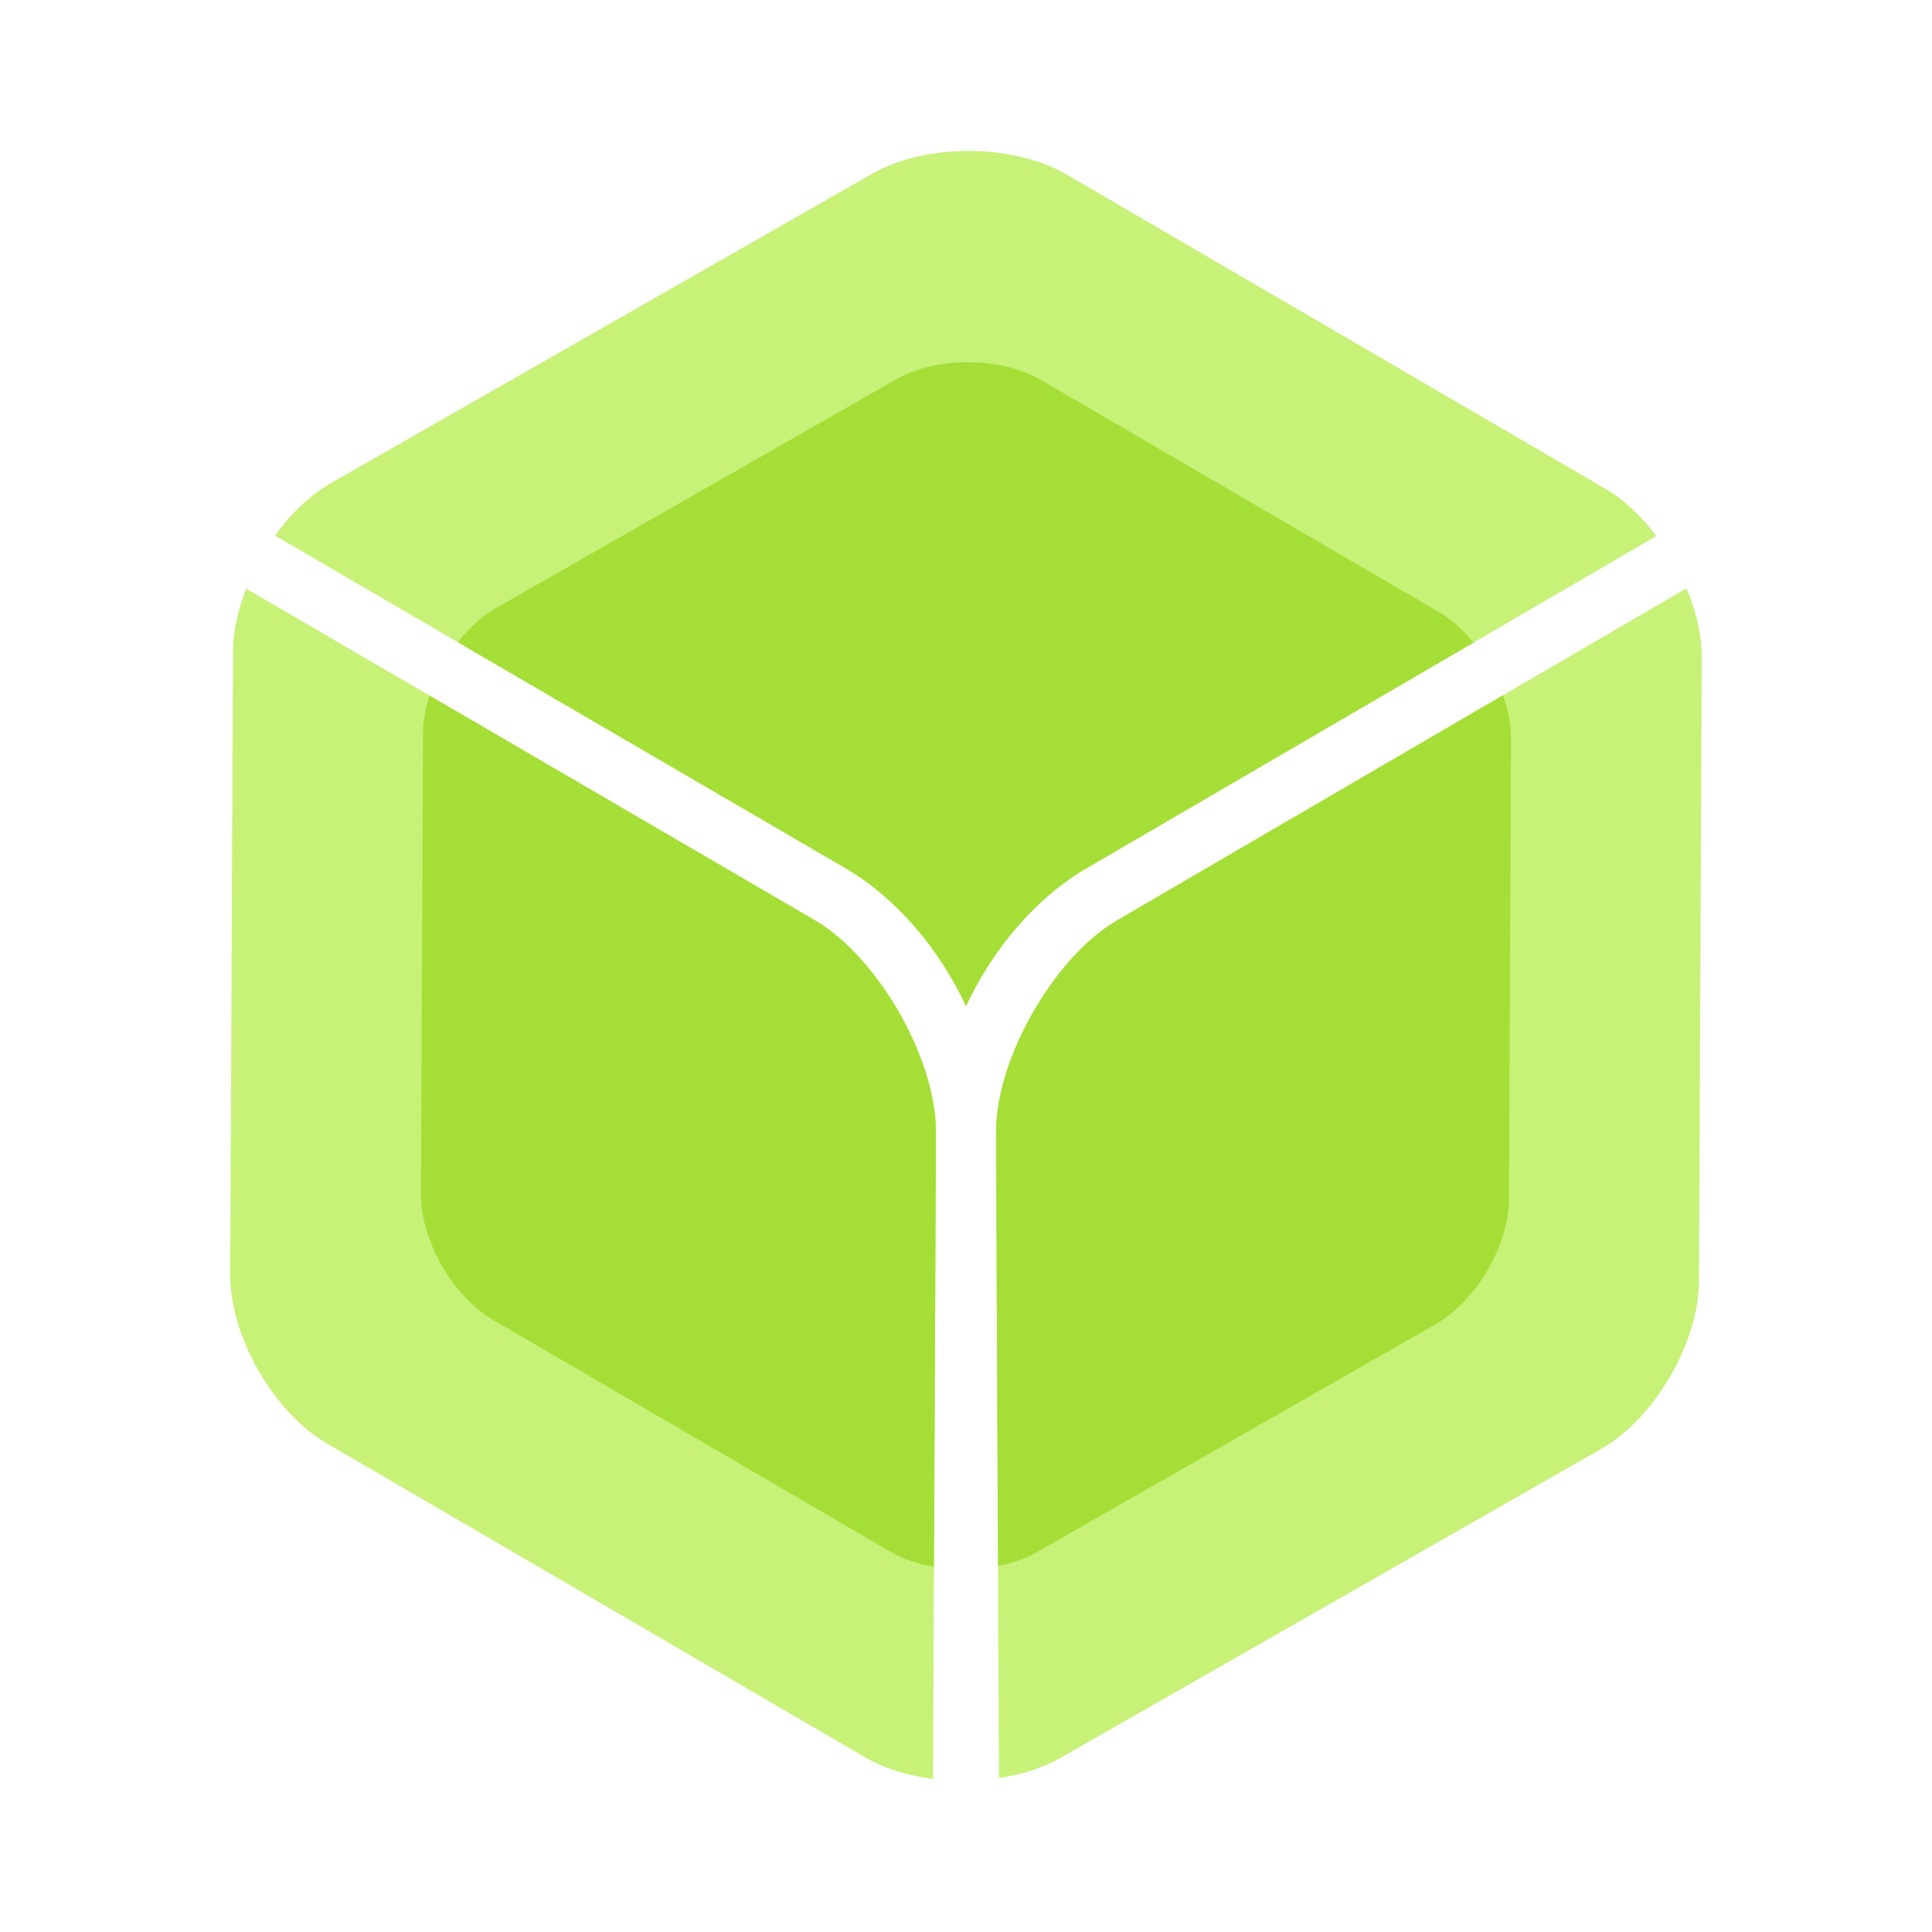
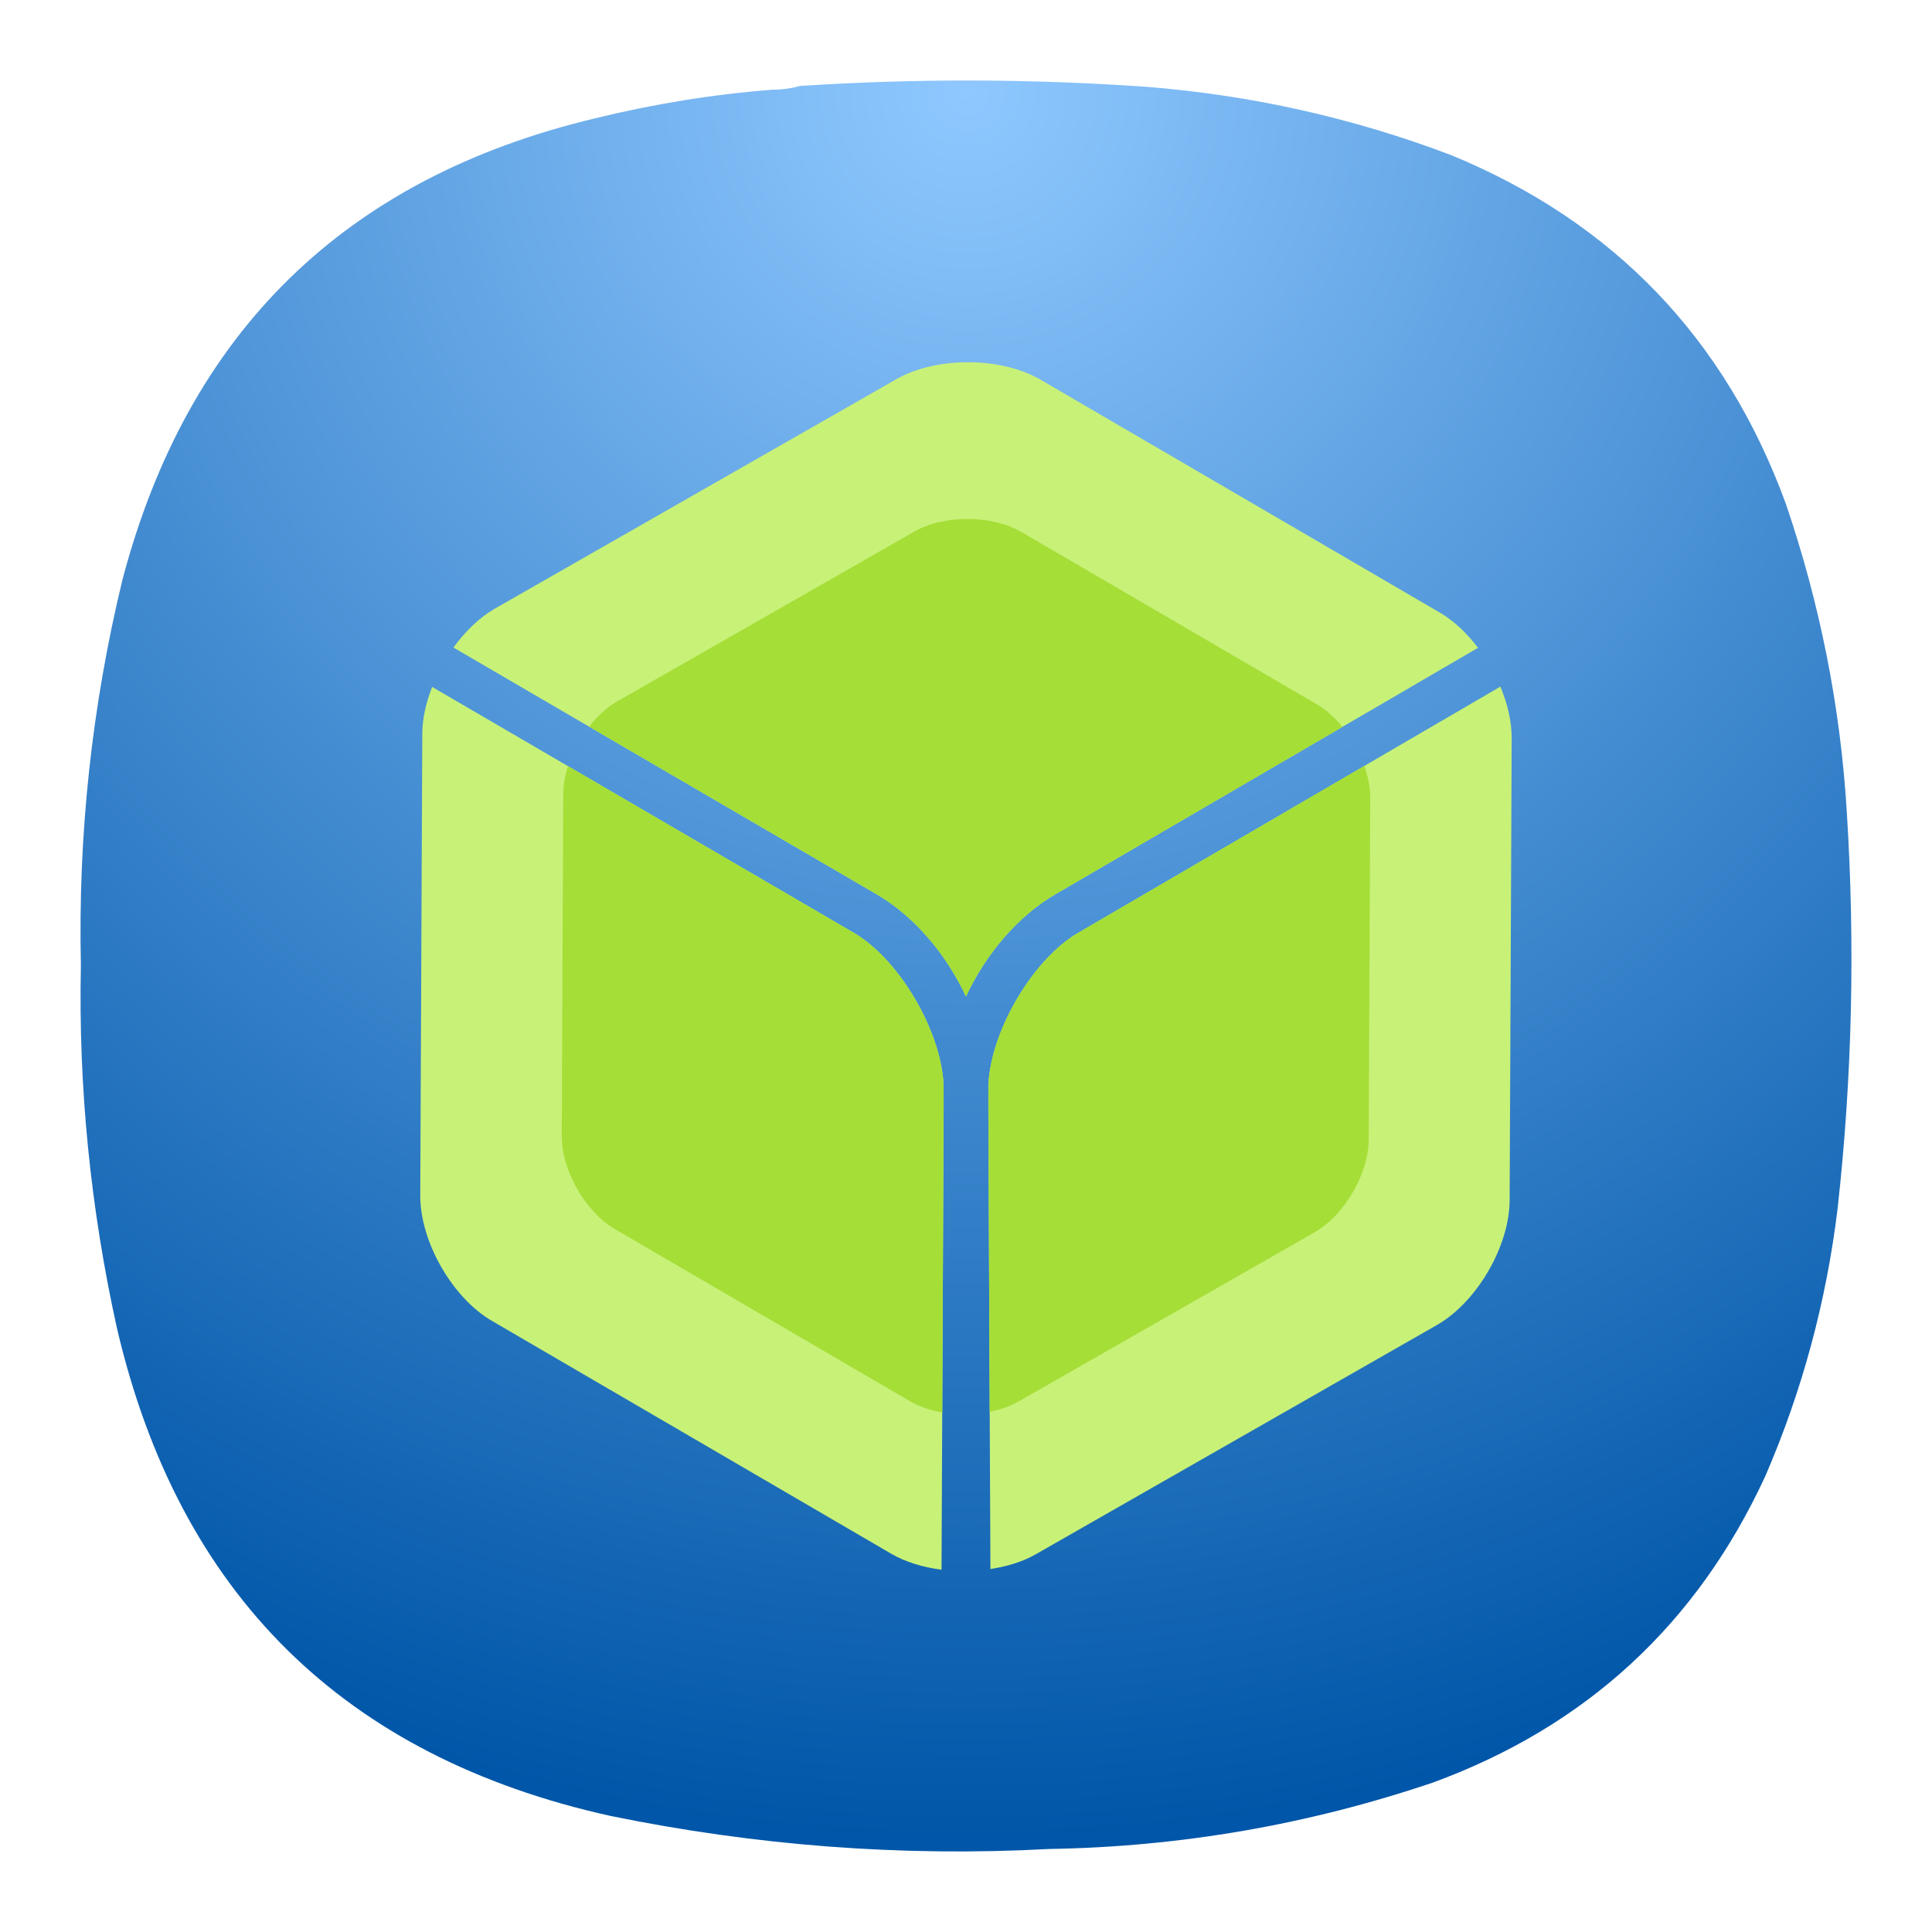
- <svg xmlns="http://www.w3.org/2000/svg" width="64" height="64" viewBox="0 0 16.933 16.933">
-   <path transform="scale(.26458)" d="M32.121 5c-1.168-.005-2.338.246-3.23.756L10.969 15.998c-.692.395-1.332 1.016-1.86 1.744l6.344 3.7 12.549 7.316c1.698.99 3.11 2.674 3.998 4.568.888-1.894 2.3-3.578 3.998-4.568L54.87 17.754c-.493-.648-1.073-1.203-1.7-1.569l-8.913-5.199-8.916-5.201c-.888-.518-2.053-.78-3.221-.785zm23.748 14.486-6.318 3.684-12.541 7.314c-2.086 1.217-4.008 4.566-4.014 6.988 0 .014.004.028.004.041l-.002.678.062 13.842.032 6.865c.737-.112 1.437-.323 2.017-.654l17.922-10.242c1.785-1.02 3.241-3.517 3.25-5.572l.047-10.322.045-10.32c.003-.739-.186-1.535-.504-2.301zm-47.713.016c-.269.693-.435 1.402-.438 2.068l-.046 10.322-.045 10.32c-.01 2.056 1.423 4.566 3.199 5.602l8.916 5.199 8.916 5.201c.64.373 1.425.608 2.25.715l.031-6.897.063-13.842-.002-.677c0-.014.004-.028.004-.041-.006-2.423-1.929-5.772-4.014-6.989L14.449 23.17 8.156 19.5z" fill="#c8f178" style="isolation:isolate" />
-   <path transform="scale(.26458)" d="M32.09 12c-.865-.004-1.732.183-2.393.56l-6.638 3.794-6.637 3.793c-.46.262-.886.661-1.252 1.128l.283.166 12.55 7.317c1.698.99 3.109 2.674 3.997 4.568.889-1.893 2.3-3.577 3.998-4.568l12.55-7.317.263-.154c-.337-.409-.716-.762-1.127-1.002l-13.207-7.703c-.658-.384-1.522-.578-2.387-.582zm17.701 11.029-.24.14-12.541 7.315c-2.086 1.217-4.008 4.566-4.014 6.988 0 .014.004.028.004.041l-.002.674.063 13.686c.45-.09.88-.227 1.242-.433l6.638-3.793 6.637-3.793c1.322-.756 2.402-2.607 2.408-4.13l.035-7.644.034-7.644c.002-.452-.1-.933-.264-1.406zm-35.564.012a4.165 4.165 0 0 0-.213 1.234l-.035 7.645-.033 7.644c-.007 1.523 1.055 3.383 2.37 4.15l13.208 7.704c.408.237.898.394 1.416.486l.062-13.717-.002-.674c0-.013.004-.027.004-.04-.006-2.423-1.928-5.773-4.013-6.99L14.45 23.17l-.223-.129z" fill="#a5de37" style="isolation:isolate" />
+ <svg xmlns="http://www.w3.org/2000/svg" width="24" height="24" viewBox="0 0 6.35 6.35" version="1.1" id="svg33397" xml:space="preserve">
+   <defs id="defs33401">
+     <radialGradient id="paint0_radial_3_321" cx="0" cy="0" r="1" gradientUnits="userSpaceOnUse" gradientTransform="matrix(0,22,-22,0,12,1)">
+       <stop stop-color="#555555" id="stop255" offset="0" style="stop-color:#818181;stop-opacity:1;" />
+       <stop offset="1" stop-color="#222222" id="stop257" style="stop-color:#35393c;stop-opacity:1;" />
+     </radialGradient>
+     <radialGradient id="paint0_radial_29_23" cx="0" cy="0" r="1" gradientUnits="userSpaceOnUse" gradientTransform="matrix(0,22,-22,0,12,1)">
+       <stop stop-color="#8FC8FF" id="stop5919" />
+       <stop offset="1" stop-color="#0056A8" id="stop5921" />
+     </radialGradient>
+     <radialGradient fx="0" fy="0" cx="0" cy="0" r="1" gradientUnits="userSpaceOnUse" gradientTransform="matrix(0,16.5,-16.5,0,8.999991,0.750011)" spreadMethod="pad" id="radialGradient9652">
+       <stop style="stop-opacity:1;stop-color:#8fc8ff" offset="0" id="stop9648" />
+       <stop style="stop-opacity:1;stop-color:#0056a8" offset="1" id="stop9650" />
+     </radialGradient>
+     <clipPath clipPathUnits="userSpaceOnUse" id="clipPath9662">
+       <path d="M 0,0 H 19 V 19 H 0 Z" id="path9660" />
+     </clipPath>
+     <clipPath clipPathUnits="userSpaceOnUse" id="clipPath9682">
+       <path d="M 0,0 H 19 V 19 H 0 Z" id="path9680" />
+     </clipPath>
+     <radialGradient fx="0" fy="0" cx="0" cy="0" r="1" gradientUnits="userSpaceOnUse" gradientTransform="matrix(0,16.5,-16.5,0,8.999991,0.750011)" spreadMethod="pad" id="radialGradient9652-9">
+       <stop style="stop-opacity:1;stop-color:#8fc8ff" offset="0" id="stop9648-1" />
+       <stop style="stop-opacity:1;stop-color:#0056a8" offset="1" id="stop9650-2" />
+     </radialGradient>
+     <clipPath clipPathUnits="userSpaceOnUse" id="clipPath9662-7">
+       <path d="M 0,0 H 19 V 19 H 0 Z" id="path9660-0" />
+     </clipPath>
+     <clipPath clipPathUnits="userSpaceOnUse" id="clipPath9682-9">
+       <path d="M 0,0 H 19 V 19 H 0 Z" id="path9680-3" />
+     </clipPath>
+   </defs>
+   <g id="g33705" transform="translate(-5.291563,-5.291563)">
+     <g id="g9638" transform="matrix(0.3527708,0,0,0.3527708,5.291443,5.291553)" style="fill:none">
+       <g id="g9640">
+         <g id="g9646">
+           <path d="m 7.195,0.836 c 0.09,0 0.176,-0.012 0.258,-0.035 1.078,-0.071 2.156,-0.067 3.231,0.008 0.976,0.078 1.921,0.289 2.836,0.636 1.519,0.625 2.558,1.711 3.121,3.254 0.316,0.93 0.507,1.887 0.566,2.867 0.078,1.235 0.051,2.465 -0.086,3.696 -0.105,0.863 -0.328,1.691 -0.672,2.488 -0.637,1.383 -1.672,2.336 -3.101,2.859 C 12.191,17 11,17.207 9.773,17.227 8.398,17.301 7.035,17.195 5.684,16.918 3.203,16.367 1.668,14.852 1.09,12.375 0.844,11.262 0.73,10.133 0.754,8.992 0.727,7.781 0.855,6.582 1.141,5.402 1.75,3.09 3.219,1.656 5.547,1.102 6.09,0.969 6.641,0.879 7.195,0.836 Z" style="fill:url(#radialGradient9652-9);fill-rule:evenodd;stroke:none" id="path9654" />
+         </g>
+       </g>
+     </g>
+     <g id="g33650" transform="matrix(0.2781411,0,0,0.2781411,6.111602,6.114217)">
+       <path transform="scale(0.26458)" d="M 32.121,5 C 30.953,4.995 29.783,5.246 28.891,5.756 L 10.969,15.998 c -0.692,0.395 -1.332,1.016 -1.86,1.744 l 6.344,3.7 12.549,7.316 c 1.698,0.99 3.11,2.674 3.998,4.568 0.888,-1.894 2.3,-3.578 3.998,-4.568 L 54.87,17.754 c -0.493,-0.648 -1.073,-1.203 -1.7,-1.569 L 44.257,10.986 35.341,5.785 C 34.453,5.267 33.288,5.005 32.12,5 Z M 55.869,19.486 49.551,23.17 37.01,30.484 c -2.086,1.217 -4.008,4.566 -4.014,6.988 0,0.014 0.004,0.028 0.004,0.041 l -0.002,0.678 0.062,13.842 0.032,6.865 c 0.737,-0.112 1.437,-0.323 2.017,-0.654 L 53.031,48.002 c 1.785,-1.02 3.241,-3.517 3.25,-5.572 l 0.047,-10.322 0.045,-10.32 c 0.003,-0.739 -0.186,-1.535 -0.504,-2.301 z M 8.156,19.502 C 7.887,20.195 7.721,20.904 7.718,21.57 L 7.672,31.892 7.627,42.212 c -0.01,2.056 1.423,4.566 3.199,5.602 l 8.916,5.199 8.916,5.201 c 0.64,0.373 1.425,0.608 2.25,0.715 L 30.939,52.032 31.002,38.19 31,37.513 c 0,-0.014 0.004,-0.028 0.004,-0.041 C 30.998,35.049 29.075,31.7 26.99,30.483 L 14.449,23.17 8.156,19.5 Z" fill="#c8f178" style="isolation:isolate" id="path33393" />
+       <path transform="scale(0.26458)" d="m 32.09,12 c -0.865,-0.004 -1.732,0.183 -2.393,0.56 l -6.638,3.794 -6.637,3.793 c -0.46,0.262 -0.886,0.661 -1.252,1.128 l 0.283,0.166 12.55,7.317 c 1.698,0.99 3.109,2.674 3.997,4.568 0.889,-1.893 2.3,-3.577 3.998,-4.568 l 12.55,-7.317 0.263,-0.154 C 48.474,20.878 48.095,20.525 47.684,20.285 L 34.477,12.582 C 33.819,12.198 32.955,12.004 32.09,12 Z m 17.701,11.029 -0.24,0.14 -12.541,7.315 c -2.086,1.217 -4.008,4.566 -4.014,6.988 0,0.014 0.004,0.028 0.004,0.041 l -0.002,0.674 0.063,13.686 c 0.45,-0.09 0.88,-0.227 1.242,-0.433 l 6.638,-3.793 6.637,-3.793 c 1.322,-0.756 2.402,-2.607 2.408,-4.13 l 0.035,-7.644 0.034,-7.644 c 0.002,-0.452 -0.1,-0.933 -0.264,-1.406 z m -35.564,0.012 a 4.165,4.165 0 0 0 -0.213,1.234 l -0.035,7.645 -0.033,7.644 c -0.007,1.523 1.055,3.383 2.37,4.15 l 13.208,7.704 c 0.408,0.237 0.898,0.394 1.416,0.486 L 31.002,38.187 31,37.513 C 31,37.5 31.004,37.486 31.004,37.473 30.998,35.05 29.076,31.7 26.991,30.483 L 14.45,23.17 Z" fill="#a5de37" style="isolation:isolate" id="path33395" />
+     </g>
+   </g>
</svg>
